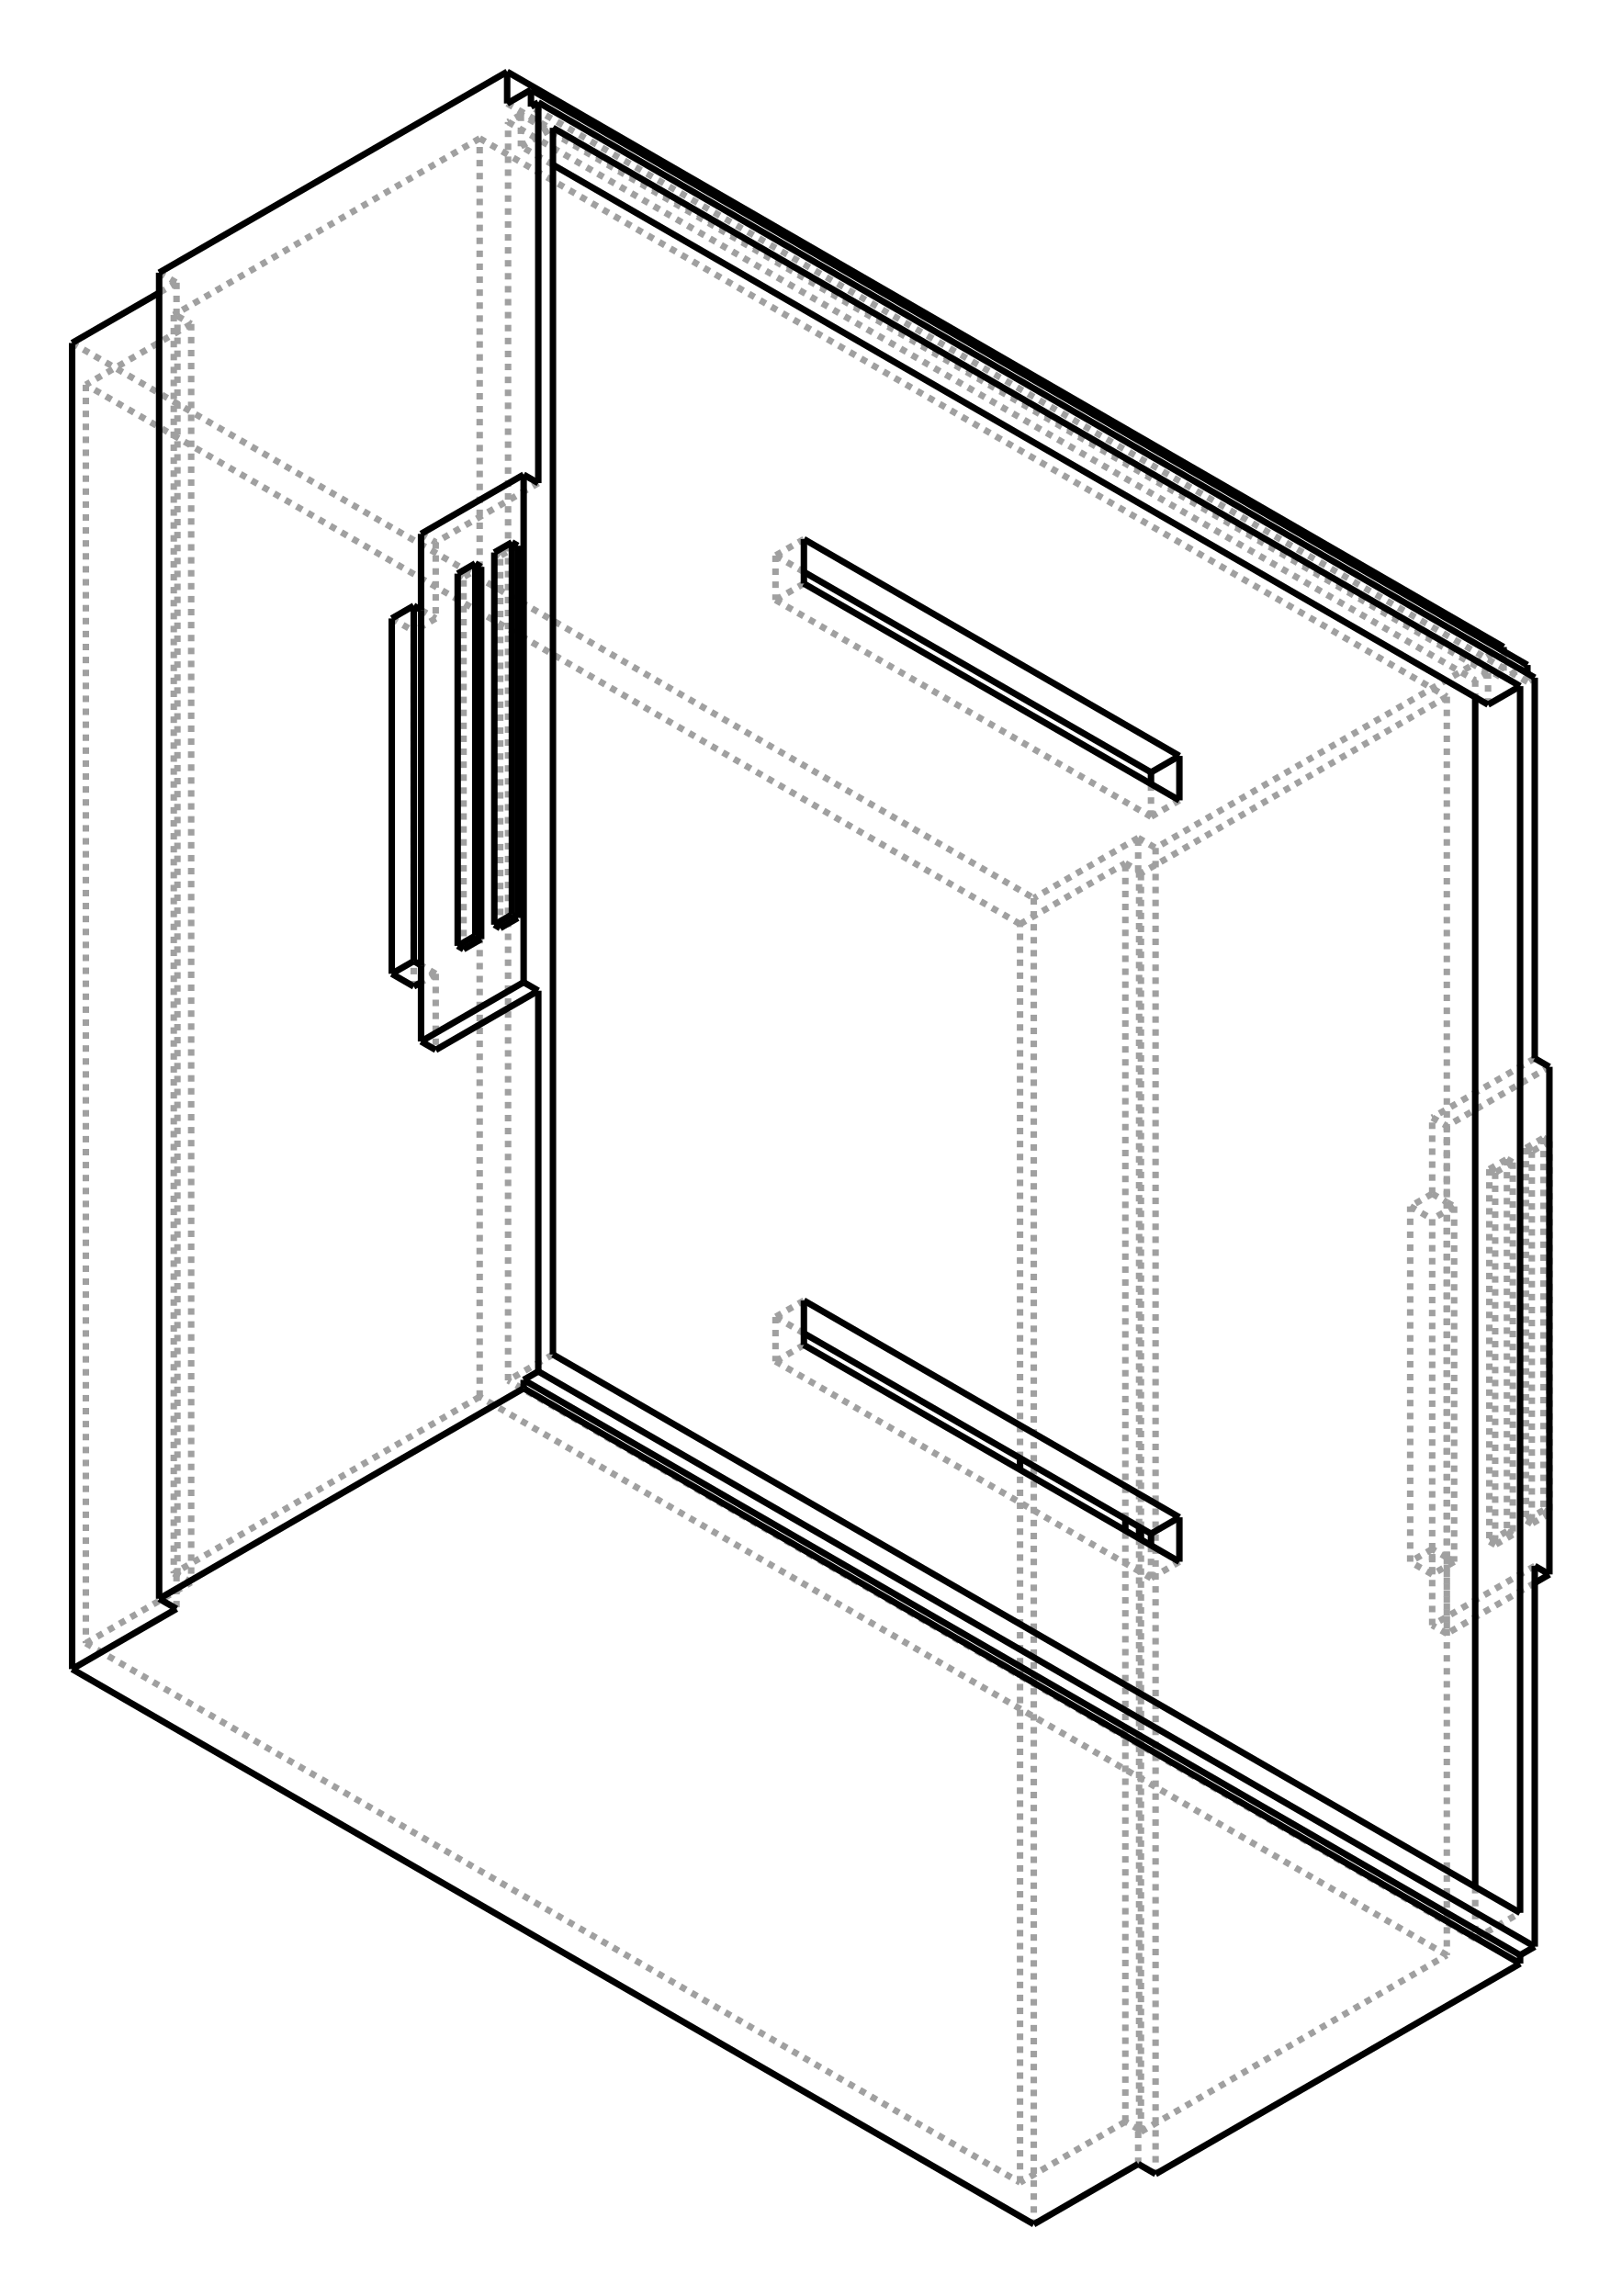
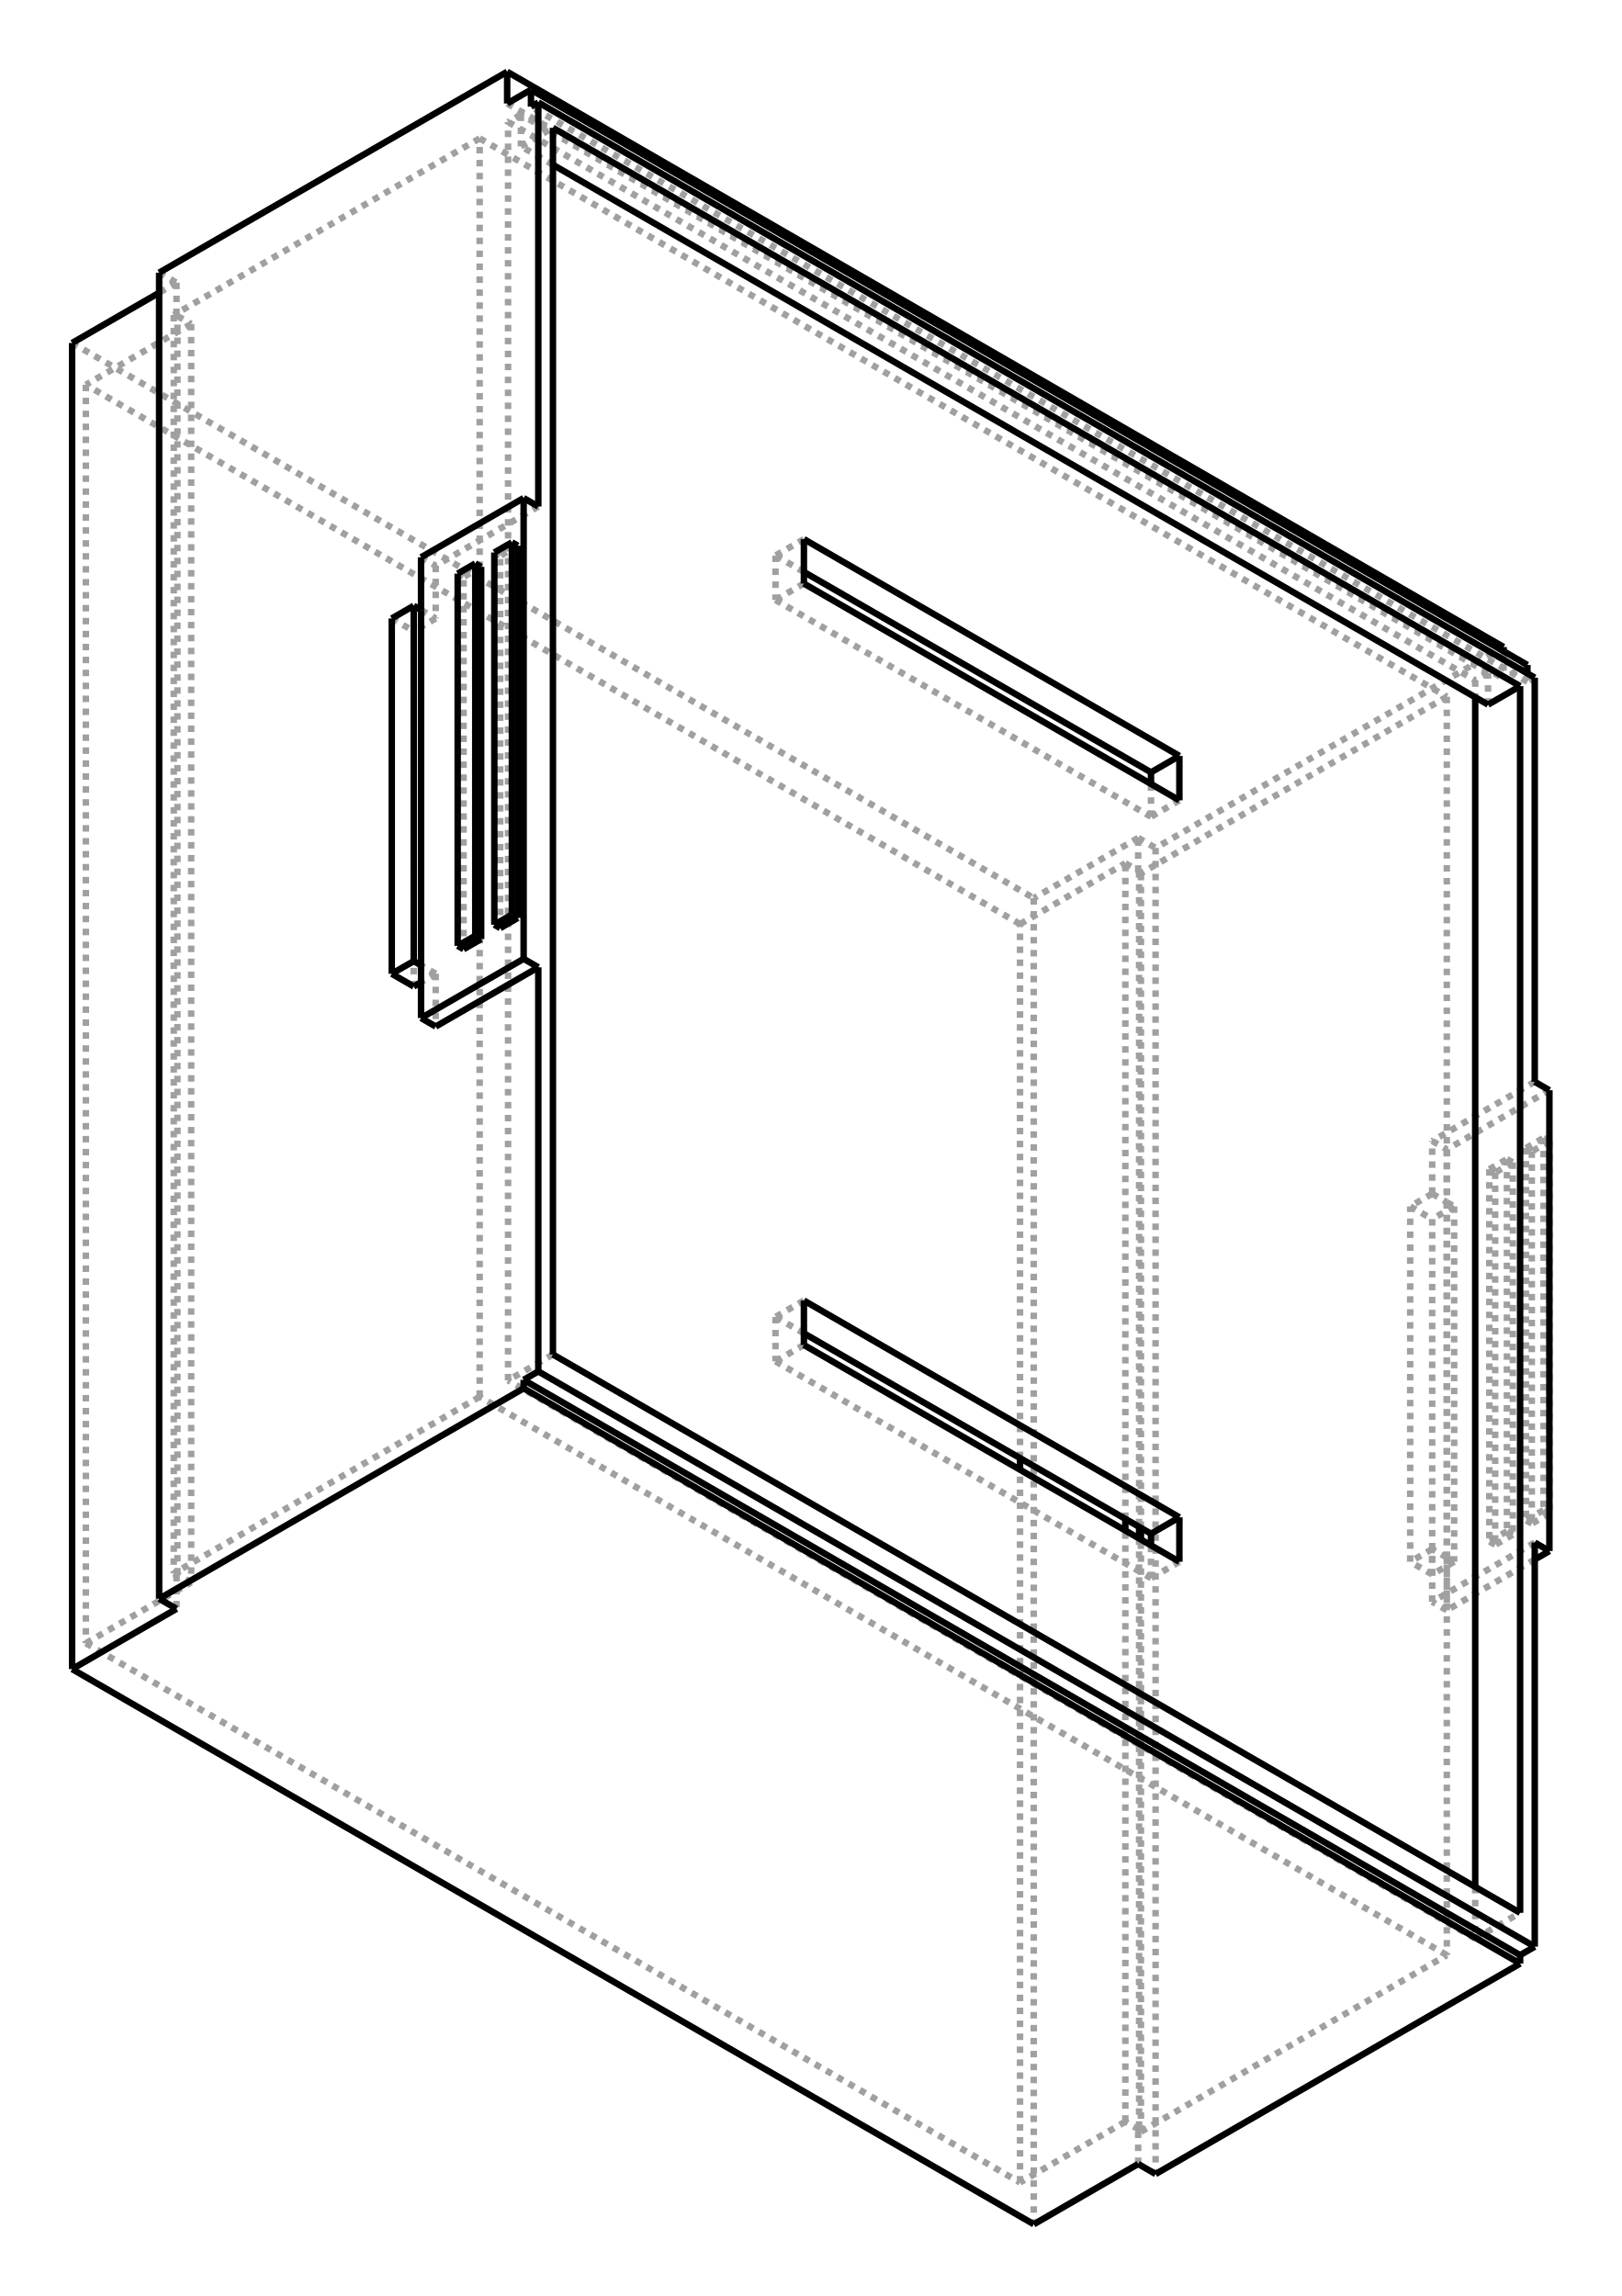
<svg xmlns="http://www.w3.org/2000/svg" viewBox="190.0 10.0 225.9 320.0" width="226" height="320">
  <g transform="scale(3.610154, -3.610154)   translate(92.62847,-42.3231)" stroke-width="0.25" fill="none">
    <g stroke="rgb(160,160,160)" fill="none" stroke-dasharray="0.25,0.25">
-       <path d="M-23.193,1.96 L-23.193,-0.98 " />
+       <path d="M-23.193,1.96 L-23.193,-0.076 " />
      <path d="M-23.193,1.96 L-23.759,1.633 " />
      <path d="M-24.042,15.187 L-24.042,1.47 " />
      <path d="M-23.193,15.677 L-24.042,15.187 " />
-       <path d="M-23.193,18.616 L-23.193,15.677 " />
-       <path d="M-19.233,20.902 L-23.193,18.616 " />
+       <path d="M-23.193,17.712 L-23.193,15.677 " />
+       <path d="M-19.233,19.998 L-23.193,17.712 " />
      <path d="M-33.199,-21.249 L-33.199,-22.556 " />
      <path d="M-33.305,-21.188 L-33.199,-21.249 " />
      <path d="M-33.305,27.393 L-33.305,-21.188 " />
      <path d="M-33.199,27.332 L-33.305,27.393 " />
      <path d="M-33.199,28.639 L-33.199,27.332 " />
      <path d="M-33.87,29.026 L-33.199,28.639 " />
      <path d="M-33.163,-21.229 L-33.199,-21.249 " />
      <path d="M-33.163,-21.229 L-33.163,27.353 " />
      <path d="M-33.199,27.332 L-33.163,27.353 " />
      <path d="M-33.199,28.639 L-33.87,28.251 " />
      <path d="M-0.106,4.879 L-0.106,-46.316 " />
      <path d="M-37.229,26.312 L-0.106,4.879 " />
      <path d="M-36.699,24.699 L-36.699,-23.883 " />
      <path d="M-0.636,3.878 L-36.699,24.699 " />
      <path d="M-0.636,-44.703 L-0.636,-17.187 " />
      <path d="M-0.636,-16.738 L-0.636,3.878 " />
      <path d="M-36.699,-23.883 L-0.636,-44.703 " />
      <path d="M3.924,5.899 L3.924,7.206 " />
      <path d="M3.96,5.92 L3.924,5.899 " />
      <path d="M3.96,5.92 L3.96,-19.392 " />
      <path d="M3.96,-19.841 L3.96,-42.662 " />
      <path d="M3.924,-42.682 L3.96,-42.662 " />
      <path d="M3.924,-43.989 L3.924,-42.682 " />
      <path d="M3.924,7.206 L-0.106,4.879 " />
      <path d="M4.596,6.818 L4.596,-44.377 " />
      <path d="M3.924,7.206 L4.596,6.818 " />
      <path d="M4.031,5.838 L3.924,5.899 " />
      <path d="M4.031,-42.744 L4.031,-19.882 " />
      <path d="M4.031,-19.433 L4.031,5.838 " />
      <path d="M3.924,-42.682 L4.031,-42.744 " />
-       <path d="M19.233,-1.306 L15.274,-3.593 " />
-       <path d="M15.274,-6.532 L15.274,-3.593 " />
+       <path d="M19.233,-2.21 L15.274,-4.496 " />
+       <path d="M15.274,-6.532 L15.274,-4.496 " />
      <path d="M15.274,-6.532 L14.425,-7.022 " />
      <path d="M14.425,-20.739 L14.425,-7.022 " />
      <path d="M15.274,-20.249 L14.425,-20.739 " />
-       <path d="M15.274,-23.189 L15.274,-20.249 " />
-       <path d="M19.233,-20.902 L15.274,-23.189 " />
+       <path d="M15.274,-22.285 L15.274,-20.249 " />
+       <path d="M19.233,-19.998 L15.274,-22.285 " />
      <path d="M18.031,14.574 L4.596,6.818 " />
      <path d="M18.031,14.411 L18.031,13.35 " />
      <path d="M18.95,13.88 L18.031,13.35 " />
      <path d="M18.95,13.554 L18.95,13.227 " />
      <path d="M19.233,13.391 L18.95,13.227 " />
      <path d="M-23.193,1.96 L-23.759,2.286 " />
      <path d="M-24.89,15.677 L-24.042,15.187 " />
      <path d="M-23.759,16.003 L-23.193,15.677 " />
-       <path d="M-23.759,18.943 L-23.193,18.616 " />
+       <path d="M-23.759,18.039 L-23.193,17.712 " />
      <path d="M18.95,13.227 L-19.516,35.436 " />
      <path d="M-20.435,35.558 L18.031,13.35 " />
      <path d="M-21.496,-14.37 L-33.305,-21.188 " />
      <path d="M-32.633,-21.535 L-33.163,-21.229 " />
      <path d="M-36.699,-23.883 L-32.633,-21.535 " />
      <path d="M3.429,-42.356 L-0.636,-44.703 " />
      <path d="M3.96,-42.662 L3.429,-42.356 " />
      <path d="M4.031,-42.744 L15.839,-35.926 " />
      <path d="M15.839,-35.926 L-21.496,-14.37 " />
      <path d="M-21.496,-14.37 L-21.496,34.211 " />
      <path d="M-21.496,34.211 L-33.305,27.393 " />
      <path d="M15.839,12.656 L4.031,5.838 " />
      <path d="M3.429,6.226 L3.96,5.92 " />
      <path d="M-0.636,3.878 L3.429,6.226 " />
      <path d="M-32.633,27.046 L-36.699,24.699 " />
      <path d="M-33.163,27.353 L-32.633,27.046 " />
      <path d="M-21.496,34.211 L15.839,12.656 " />
      <path d="M-32.633,27.046 L-32.633,-21.535 " />
      <path d="M3.429,-42.356 L3.429,-19.535 " />
      <path d="M3.429,-19.086 L3.429,6.226 " />
      <path d="M15.839,12.656 L15.839,-35.926 " />
-       <path d="M19.799,-1.633 L15.839,-3.919 " />
-       <path d="M15.274,-3.593 L15.839,-3.919 " />
-       <path d="M15.839,-3.919 L15.839,-6.859 " />
+       <path d="M19.799,-2.537 L15.839,-4.823 " />
+       <path d="M15.274,-4.496 L15.839,-4.823 " />
+       <path d="M15.839,-4.823 L15.839,-6.859 " />
      <path d="M15.274,-6.532 L15.839,-6.859 " />
      <path d="M16.122,-7.022 L15.274,-7.512 " />
      <path d="M15.839,-6.859 L16.122,-7.022 " />
      <path d="M14.425,-7.022 L15.274,-7.512 " />
      <path d="M15.274,-21.229 L14.425,-20.739 " />
      <path d="M15.274,-7.512 L15.274,-21.229 " />
      <path d="M16.122,-20.739 L15.274,-21.229 " />
      <path d="M16.122,-20.739 L15.839,-20.576 " />
      <path d="M15.839,-20.576 L15.274,-20.249 " />
-       <path d="M15.839,-20.576 L15.839,-23.515 " />
-       <path d="M15.839,-23.515 L15.274,-23.189 " />
-       <path d="M19.233,-21.556 L15.839,-23.515 " />
+       <path d="M15.839,-20.576 L15.839,-22.611 " />
+       <path d="M15.839,-22.611 L15.274,-22.285 " />
+       <path d="M19.233,-20.652 L15.839,-22.611 " />
      <path d="M15.839,-6.859 L15.839,-20.576 " />
      <path d="M18.159,-5.193 L18.159,-19.563 " />
      <path d="M17.48,-5.585 L18.159,-5.193 " />
      <path d="M17.48,-5.585 L17.48,-19.955 " />
      <path d="M18.159,-19.563 L17.48,-19.955 " />
      <path d="M19.573,-4.376 L19.573,-18.747 " />
      <path d="M18.894,-4.768 L19.573,-4.376 " />
      <path d="M19.573,-18.747 L18.894,-19.139 " />
      <path d="M18.894,-4.768 L18.894,-19.139 " />
      <path d="M-22.118,2.907 L-22.118,17.277 " />
      <path d="M-21.439,17.669 L-22.118,17.277 " />
      <path d="M-20.704,3.723 L-20.704,18.094 " />
      <path d="M-20.025,18.485 L-20.704,18.094 " />
      <path d="M-19.905,33.905 L-18.668,34.619 " />
      <path d="M-19.905,35.13 L-19.905,33.905 " />
      <path d="M-19.905,35.13 L-20.4,34.844 " />
      <path d="M-20.4,-13.738 L-20.4,34.844 " />
      <path d="M-18.668,-12.737 L-20.4,-13.738 " />
      <path d="M16.935,-35.293 L-20.4,-13.738 " />
      <path d="M16.935,-35.293 L18.668,-34.293 " />
      <path d="M16.935,13.288 L16.935,12.635 " />
      <path d="M16.935,-33.293 L16.935,-35.293 " />
      <path d="M17.43,13.574 L16.935,13.288 " />
      <path d="M17.43,12.35 L17.43,13.574 " />
      <path d="M-18.668,33.191 L-19.905,33.905 " />
      <path d="M-10.076,-11.288 L-10.076,-13.003 " />
      <path d="M-8.98,-11.921 L-10.076,-11.288 " />
      <path d="M4.419,-21.372 L4.419,-20.106 " />
      <path d="M-10.076,-13.003 L4.419,-21.372 " />
      <path d="M-10.076,18.106 L-10.076,16.391 " />
      <path d="M-8.98,17.473 L-10.076,18.106 " />
      <path d="M4.419,8.022 L4.419,9.288 " />
      <path d="M-10.076,16.391 L4.419,8.022 " />
      <path d="M16.122,-7.022 L16.122,-20.739 " />
      <path d="M18.385,-5.324 L18.385,-19.694 " />
      <path d="M18.159,-5.193 L18.385,-5.324 " />
      <path d="M18.385,-19.694 L18.159,-19.563 " />
      <path d="M18.385,-5.324 L17.706,-5.715 " />
      <path d="M17.48,-5.585 L17.706,-5.715 " />
      <path d="M17.706,-5.715 L17.706,-20.086 " />
      <path d="M17.706,-20.086 L17.48,-19.955 " />
      <path d="M18.385,-19.694 L17.706,-20.086 " />
      <path d="M19.799,-4.507 L19.799,-18.877 " />
      <path d="M19.573,-4.376 L19.799,-4.507 " />
      <path d="M19.799,-18.877 L19.573,-18.747 " />
      <path d="M19.799,-4.507 L19.12,-4.899 " />
      <path d="M18.894,-4.768 L19.12,-4.899 " />
      <path d="M19.12,-19.269 L18.894,-19.139 " />
      <path d="M19.799,-18.877 L19.12,-19.269 " />
      <path d="M19.12,-4.899 L19.12,-19.269 " />
      <path d="M-22.345,17.408 L-22.118,17.277 " />
      <path d="M-20.93,18.224 L-20.704,18.094 " />
      <path d="M17.43,13.574 L-19.905,35.13 " />
      <path d="M-20.4,34.844 L16.935,13.288 " />
      <path d="M-8.98,-10.655 L-10.076,-11.288 " />
      <path d="M-8.98,-12.37 L-10.076,-13.003 " />
      <path d="M5.515,-20.739 L4.419,-21.372 " />
      <path d="M-8.98,18.739 L-10.076,18.106 " />
      <path d="M-8.98,17.024 L-10.076,16.391 " />
      <path d="M5.515,8.655 L4.419,8.022 " />
    </g>
    <g stroke="rgb(0,0,0)" fill="none">
      <path d="M18.668,-36.252 L-19.799,-14.044 " />
      <path d="M-19.799,-14.044 L-33.87,-22.168 " />
      <path d="M-33.199,-22.556 L-33.87,-22.168 " />
      <path d="M-33.199,-22.556 L-37.229,-24.883 " />
      <path d="M-0.106,-46.316 L-37.229,-24.883 " />
      <path d="M3.924,-43.989 L-0.106,-46.316 " />
      <path d="M4.596,-44.377 L3.924,-43.989 " />
      <path d="M4.596,-44.377 L18.668,-36.252 " />
      <path d="M-19.799,-13.717 L18.668,-35.926 " />
      <path d="M-19.799,-14.044 L-19.799,-13.717 " />
      <path d="M18.668,-35.926 L18.668,-36.252 " />
-       <path d="M-19.233,-13.391 L-19.233,1.306 " />
-       <path d="M-19.233,1.306 L-23.193,-0.98 " />
+       <path d="M-19.233,-13.391 L-19.233,2.21 " />
+       <path d="M-19.233,2.21 L-23.193,-0.076 " />
      <path d="M-23.759,1.633 L-24.042,1.47 " />
-       <path d="M-19.233,20.902 L-19.233,35.599 " />
+       <path d="M-19.233,19.998 L-19.233,35.599 " />
      <path d="M-19.516,35.436 L-19.233,35.599 " />
      <path d="M-19.516,35.436 L-19.516,36.089 " />
      <path d="M-19.516,36.089 L-20.435,35.558 " />
      <path d="M-20.435,35.558 L-20.435,36.783 " />
      <path d="M-20.435,36.783 L-33.87,29.026 " />
      <path d="M-33.87,-22.168 L-33.87,29.026 " />
      <path d="M-19.233,-13.391 L-19.799,-13.717 " />
      <path d="M-33.87,28.251 L-37.229,26.312 " />
      <path d="M-37.229,-24.883 L-37.229,26.312 " />
      <path d="M-0.636,-17.187 L-0.636,-16.738 " />
      <path d="M3.96,-19.392 L3.96,-19.841 " />
      <path d="M4.031,-19.882 L4.031,-19.433 " />
-       <path d="M19.233,13.391 L19.233,-1.306 " />
-       <path d="M19.233,-20.902 L19.233,-35.599 " />
+       <path d="M19.233,13.391 L19.233,-2.21 " />
+       <path d="M19.233,-19.998 L19.233,-35.599 " />
      <path d="M18.668,-35.926 L19.233,-35.599 " />
      <path d="M18.031,14.574 L18.031,14.411 " />
      <path d="M18.95,13.88 L18.95,13.554 " />
      <path d="M19.233,-35.599 L-19.233,-13.391 " />
-       <path d="M19.233,-1.306 L19.799,-1.633 " />
-       <path d="M19.799,-1.633 L19.799,-21.229 " />
-       <path d="M19.799,-21.229 L19.233,-20.902 " />
-       <path d="M-19.233,1.306 L-19.799,1.633 " />
-       <path d="M-19.799,1.633 L-19.799,21.229 " />
-       <path d="M-19.799,21.229 L-19.233,20.902 " />
+       <path d="M19.233,-2.21 L19.799,-2.537 " />
+       <path d="M19.799,-2.537 L19.799,-20.325 " />
+       <path d="M19.799,-20.325 L19.233,-19.998 " />
+       <path d="M-19.233,2.21 L-19.799,2.537 " />
+       <path d="M-19.799,2.537 L-19.799,20.325 " />
+       <path d="M-19.799,20.325 L-19.233,19.998 " />
      <path d="M-19.233,35.599 L19.233,13.391 " />
      <path d="M-18.668,34.619 L-18.668,-12.737 " />
      <path d="M-18.668,-12.737 L18.668,-34.293 " />
      <path d="M18.668,-34.293 L18.668,13.064 " />
      <path d="M18.668,13.064 L-18.668,34.619 " />
-       <path d="M-19.799,1.633 L-23.759,-0.653 " />
-       <path d="M-23.193,-0.98 L-23.759,-0.653 " />
-       <path d="M-23.759,-0.653 L-23.759,2.286 " />
+       <path d="M-19.799,2.537 L-23.759,0.251 " />
+       <path d="M-23.193,-0.076 L-23.759,0.251 " />
+       <path d="M-23.759,0.251 L-23.759,2.286 " />
      <path d="M-24.042,2.449 L-24.89,1.96 " />
      <path d="M-23.759,2.286 L-24.042,2.449 " />
      <path d="M-24.042,1.47 L-24.89,1.96 " />
      <path d="M-24.89,1.96 L-24.89,15.677 " />
      <path d="M-24.042,16.167 L-24.89,15.677 " />
      <path d="M-24.042,16.167 L-23.759,16.003 " />
-       <path d="M-23.759,16.003 L-23.759,18.943 " />
-       <path d="M-19.799,21.229 L-23.759,18.943 " />
+       <path d="M-23.759,16.003 L-23.759,18.039 " />
+       <path d="M-19.799,20.325 L-23.759,18.039 " />
      <path d="M-19.516,36.089 L18.95,13.88 " />
      <path d="M-20.435,36.783 L18.031,14.574 " />
      <path d="M3.429,-19.535 L3.429,-19.086 " />
-       <path d="M19.799,-21.229 L19.233,-21.556 " />
+       <path d="M19.799,-20.325 L19.233,-20.652 " />
      <path d="M-23.759,2.286 L-23.759,16.003 " />
      <path d="M-21.439,3.299 L-21.439,17.669 " />
      <path d="M-22.118,2.907 L-21.439,3.299 " />
      <path d="M-20.704,3.723 L-20.025,4.115 " />
      <path d="M-20.025,4.115 L-20.025,18.485 " />
      <path d="M16.935,12.635 L16.935,-33.293 " />
      <path d="M17.43,12.35 L18.668,13.064 " />
      <path d="M17.43,12.35 L-18.668,33.191 " />
      <path d="M-24.042,2.449 L-24.042,16.167 " />
      <path d="M4.419,-19.657 L-8.98,-11.921 " />
      <path d="M4.419,-20.106 L4.419,-19.657 " />
      <path d="M4.419,9.737 L-8.98,17.473 " />
      <path d="M4.419,9.288 L4.419,9.737 " />
      <path d="M-22.345,3.037 L-22.345,17.408 " />
      <path d="M-22.118,2.907 L-22.345,3.037 " />
      <path d="M-21.666,17.8 L-21.439,17.669 " />
      <path d="M-21.666,17.8 L-22.345,17.408 " />
      <path d="M-21.666,3.429 L-21.666,17.8 " />
      <path d="M-21.439,3.299 L-21.666,3.429 " />
      <path d="M-21.666,3.429 L-22.345,3.037 " />
      <path d="M-20.93,3.854 L-20.93,18.224 " />
      <path d="M-20.704,3.723 L-20.93,3.854 " />
      <path d="M-20.025,4.115 L-20.252,4.246 " />
      <path d="M-20.252,4.246 L-20.93,3.854 " />
      <path d="M-20.252,18.616 L-20.025,18.485 " />
      <path d="M-20.252,18.616 L-20.93,18.224 " />
      <path d="M-20.252,4.246 L-20.252,18.616 " />
      <path d="M-8.98,-10.655 L-8.98,-12.37 " />
      <path d="M5.515,-19.024 L-8.98,-10.655 " />
      <path d="M5.515,-20.739 L5.515,-19.024 " />
      <path d="M-8.98,-12.37 L5.515,-20.739 " />
      <path d="M-8.98,18.739 L-8.98,17.024 " />
      <path d="M5.515,10.37 L-8.98,18.739 " />
      <path d="M5.515,8.655 L5.515,10.37 " />
      <path d="M-8.98,17.024 L5.515,8.655 " />
      <path d="M5.515,-19.024 L4.419,-19.657 " />
      <path d="M5.515,10.37 L4.419,9.737 " />
    </g>
  </g>
</svg>
